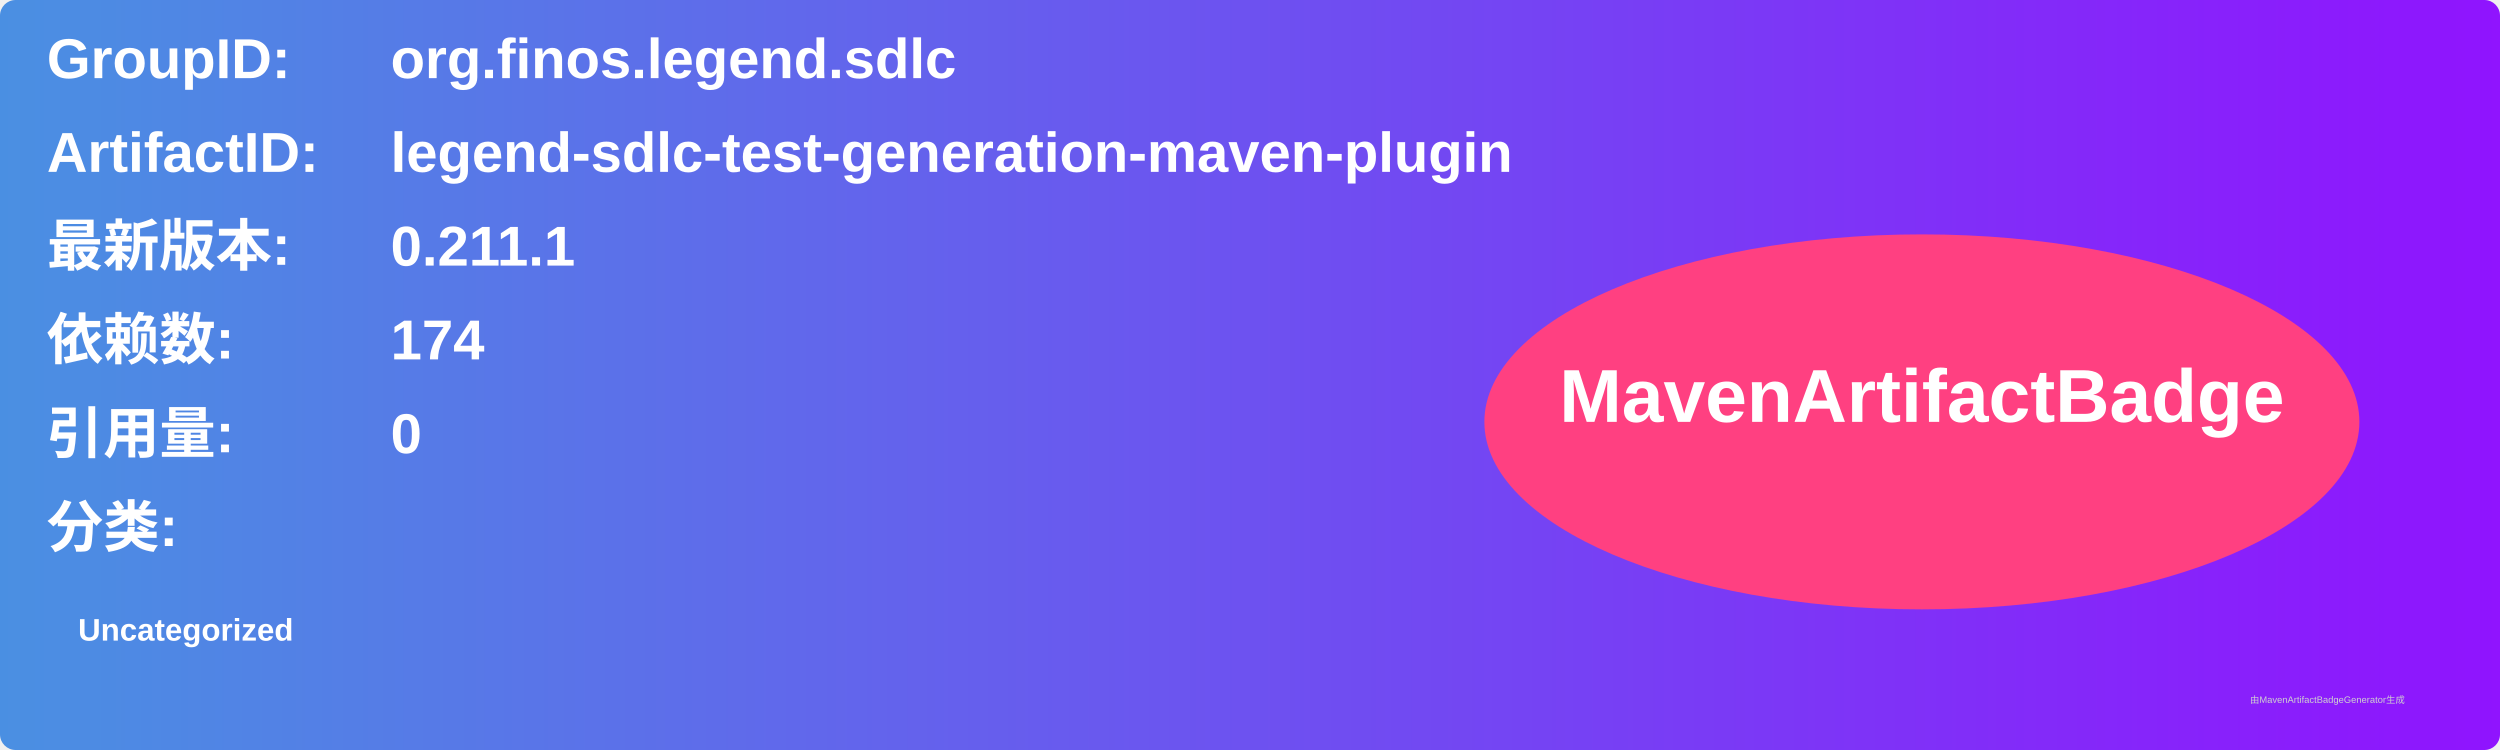
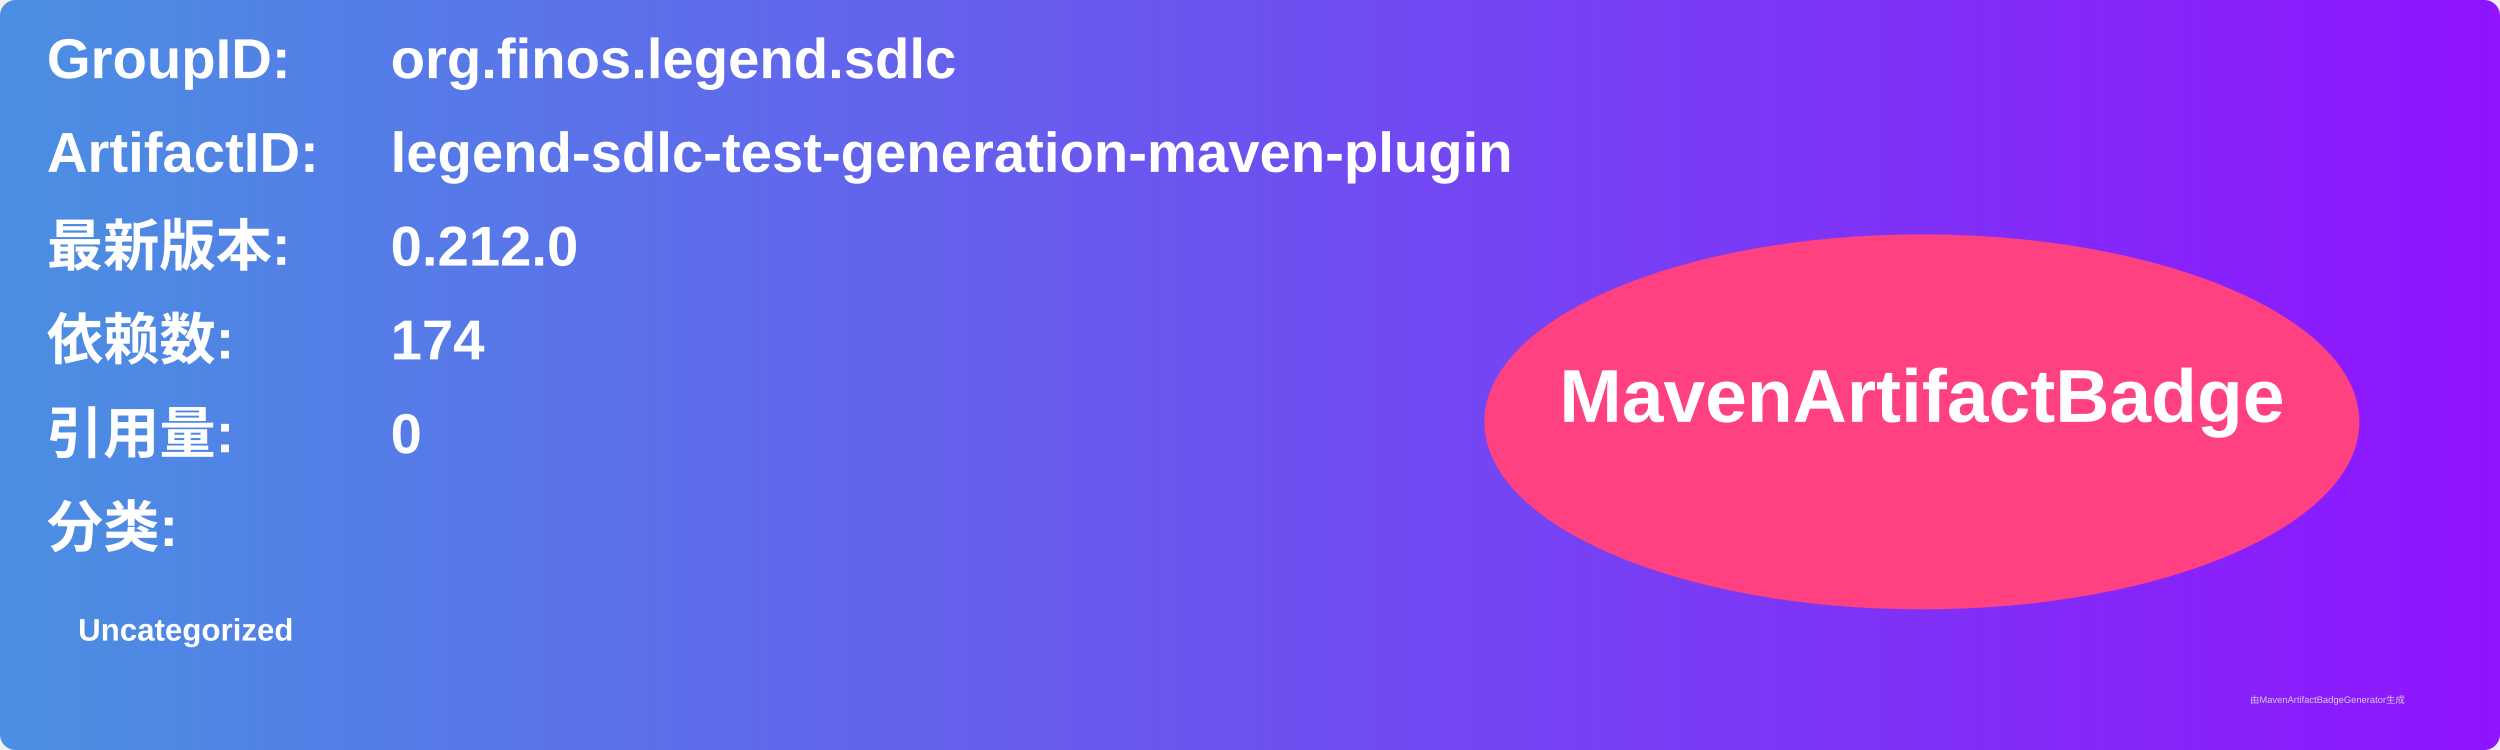
<svg xmlns="http://www.w3.org/2000/svg" width="800" height="240" viewBox="0 0 800 240">
  <linearGradient id="grad" x1="0%" y1="0%" x2="100%" y2="0%">
    <stop offset="0%" stop-color="#4a90e2" />
    <stop offset="100%" stop-color="#9013fe" />
  </linearGradient>
  <rect width="100%" height="100%" rx="5" ry="5" fill="url(#grad)" />
  <g transform="translate(15, 15)">
    <text x="0" y="10" font-family="Arial" font-size="18" fill="white" font-weight="bold" width="260">GroupID:</text>
    <text x="110" y="10" font-family="Arial" font-size="18" fill="white" font-weight="bold" width="460">org.finos.legend.sdlc</text>
    <text x="0" y="40" font-family="Arial" font-size="18" fill="white" font-weight="bold" width="260">ArtifactID:</text>
    <text x="110" y="40" font-family="Arial" font-size="18" fill="white" font-weight="bold" width="460">legend-sdlc-test-generation-maven-plugin</text>
    <text x="0" y="70" font-family="Arial" font-size="18" fill="white" font-weight="bold">最新版本:</text>
    <text x="110" y="70" font-family="Arial" font-size="18" fill="white" font-weight="bold">
-       <tspan font-weight="bold">0.211.1</tspan>
+       <tspan font-weight="bold">0.212.0</tspan>
    </text>
    <text x="0" y="100" font-family="Arial" font-size="18" fill="white" font-weight="bold">依赖数: </text>
    <text x="110" y="100" font-family="Arial" font-size="18" fill="white">
      <tspan font-weight="bold">174</tspan>
    </text>
    <text x="0" y="130" font-family="Arial" font-size="18" fill="white" font-weight="bold">引用量: </text>
    <text x="110" y="130" font-family="Arial" font-size="18" fill="white">
      <tspan font-weight="bold">0</tspan>
    </text>
    <text x="0" y="160" font-family="Arial" font-size="18" fill="white" font-weight="bold">分类:</text>
    <text x="10" y="190" font-family="Arial" font-size="10" fill="white">
      <tspan font-weight="bold">Uncategorized</tspan>
    </text>
    <ellipse cx="600" cy="120" rx="140" ry="60" fill="#ff4081" />
    <text x="600" y="120" text-anchor="middle" font-family="Arial" font-size="24" fill="white" font-weight="bold">MavenArtifactBadge</text>
  </g>
  <text x="720" y="225" font-family="Arial" font-size="3" fill="#d0d0d0">由MavenArtifactBadgeGenerator生成</text>
</svg>
